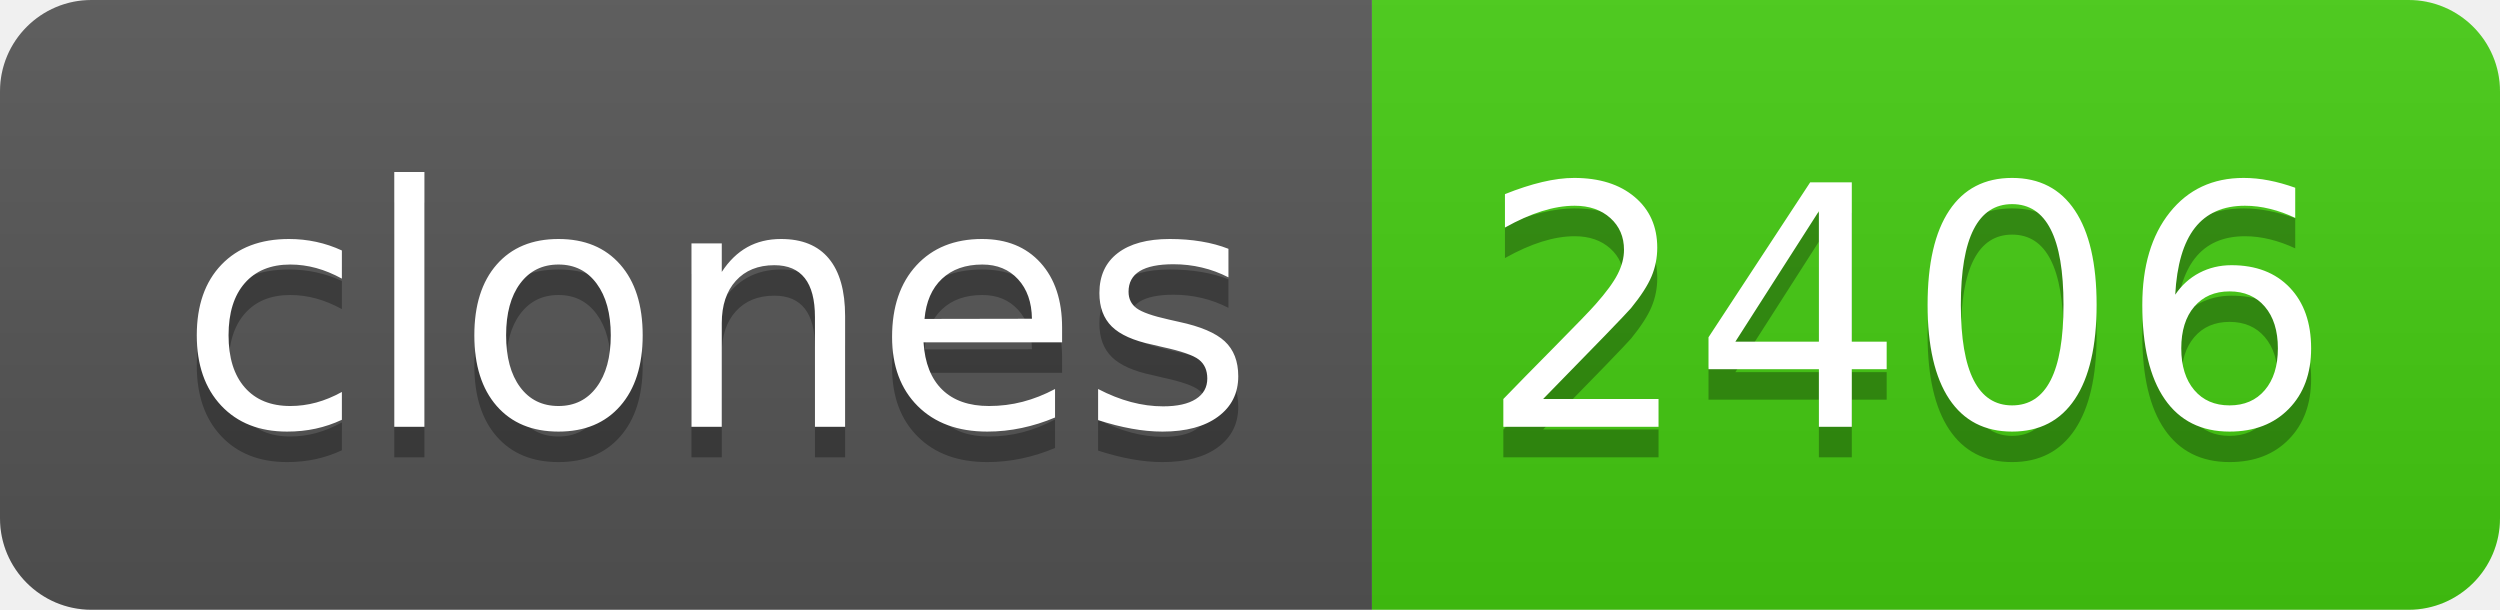
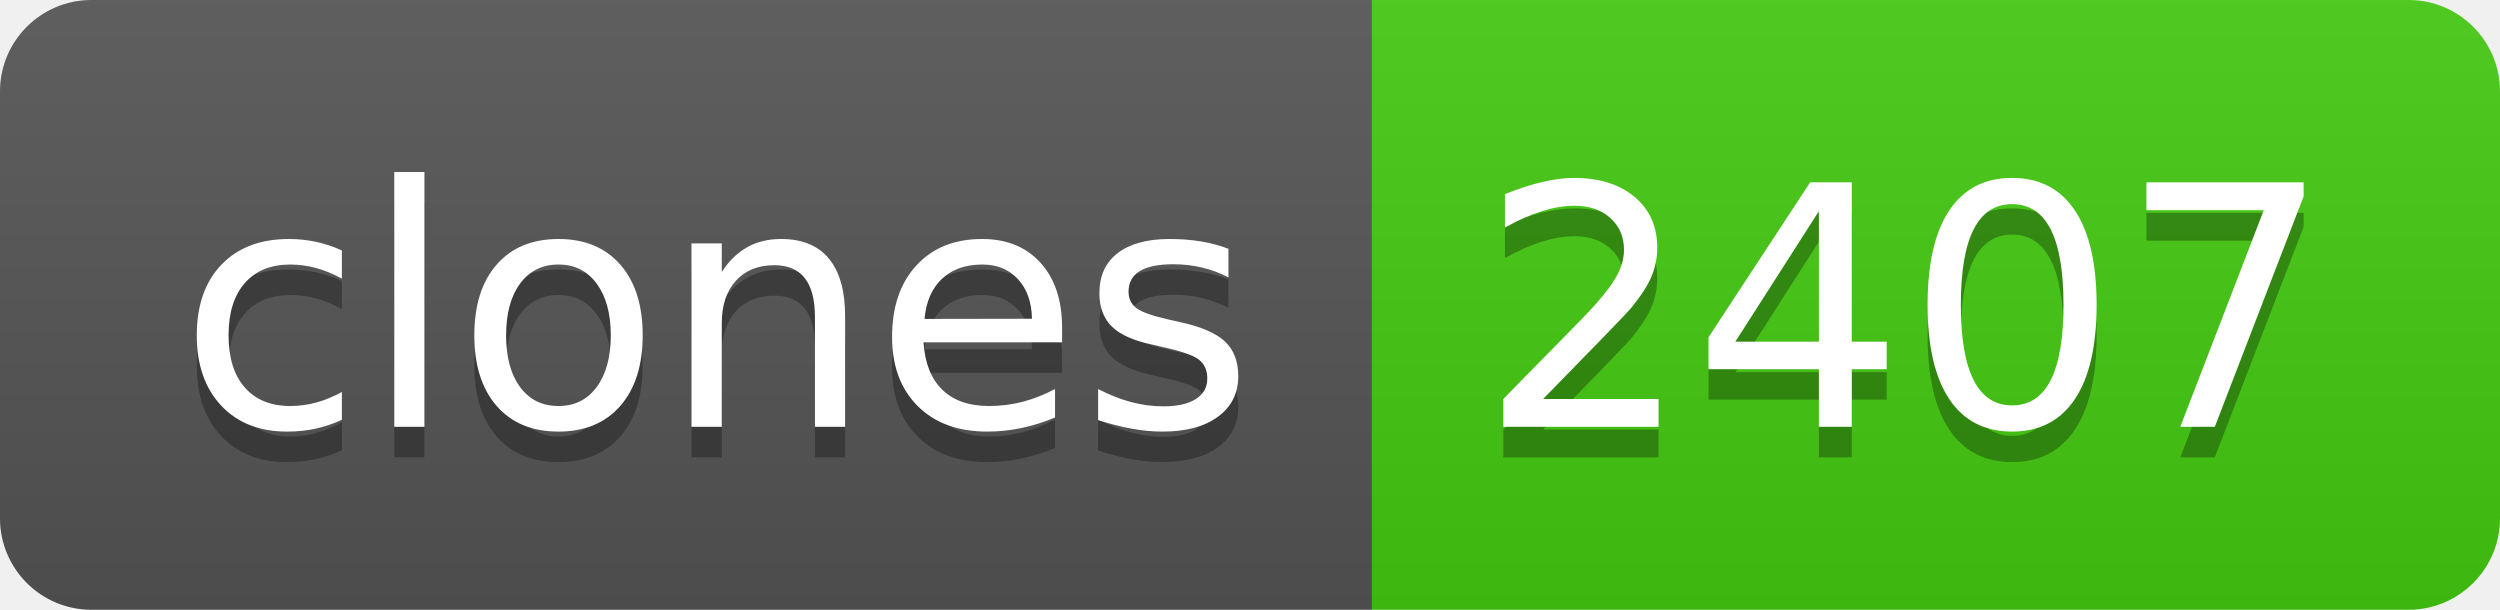
- <svg xmlns="http://www.w3.org/2000/svg" width="82" height="20" role="img" aria-label="clones: 2406">
+ <svg xmlns="http://www.w3.org/2000/svg" width="82" height="20" role="img" aria-label="clones: 2407">
  <linearGradient id="s" x2="0" y2="100%">
    <stop offset="0" stop-color="#bbb" stop-opacity=".1" />
    <stop offset="1" stop-opacity=".1" />
  </linearGradient>
  <clipPath id="r">
    <rect width="82" height="20" rx="3" fill="#fff" />
  </clipPath>
  <g clip-path="url(#r)">
    <rect width="45" height="20" fill="#555" />
    <rect x="45" width="37" height="20" fill="#4c1" />
    <rect width="82" height="20" fill="url(#s)" />
  </g>
  <g fill="#fff" text-anchor="middle" font-family="Verdana,Geneva,DejaVu Sans,sans-serif" text-rendering="geometricPrecision" font-size="110">
    <text aria-hidden="true" x="235" y="150" fill="#010101" fill-opacity=".3" transform="scale(.1)" textLength="350">clones</text>
    <text x="235" y="140" transform="scale(.1)" fill="#fff" textLength="350">clones</text>
-     <text aria-hidden="true" x="625" y="150" fill="#010101" fill-opacity=".3" transform="scale(.1)" textLength="270">2406</text>
-     <text x="625" y="140" transform="scale(.1)" fill="#fff" textLength="270">2406</text>
+     <text aria-hidden="true" x="625" y="150" fill="#010101" fill-opacity=".3" transform="scale(.1)" textLength="270">2407</text>
+     <text x="625" y="140" transform="scale(.1)" fill="#fff" textLength="270">2407</text>
  </g>
</svg>
